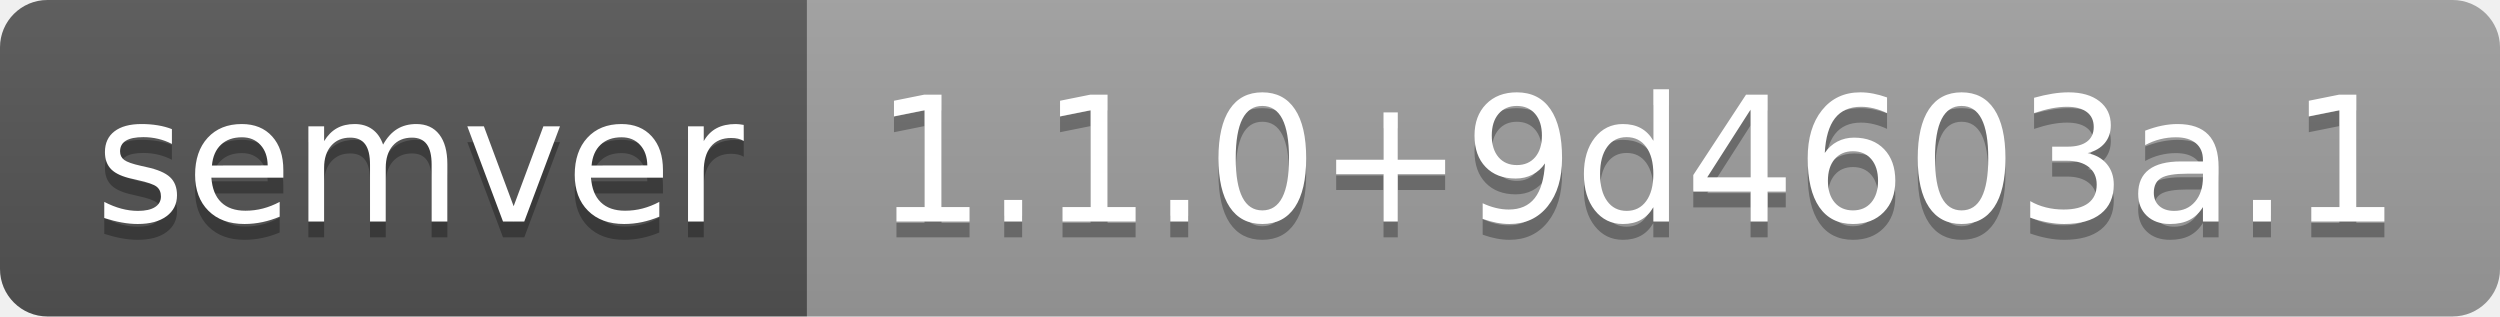
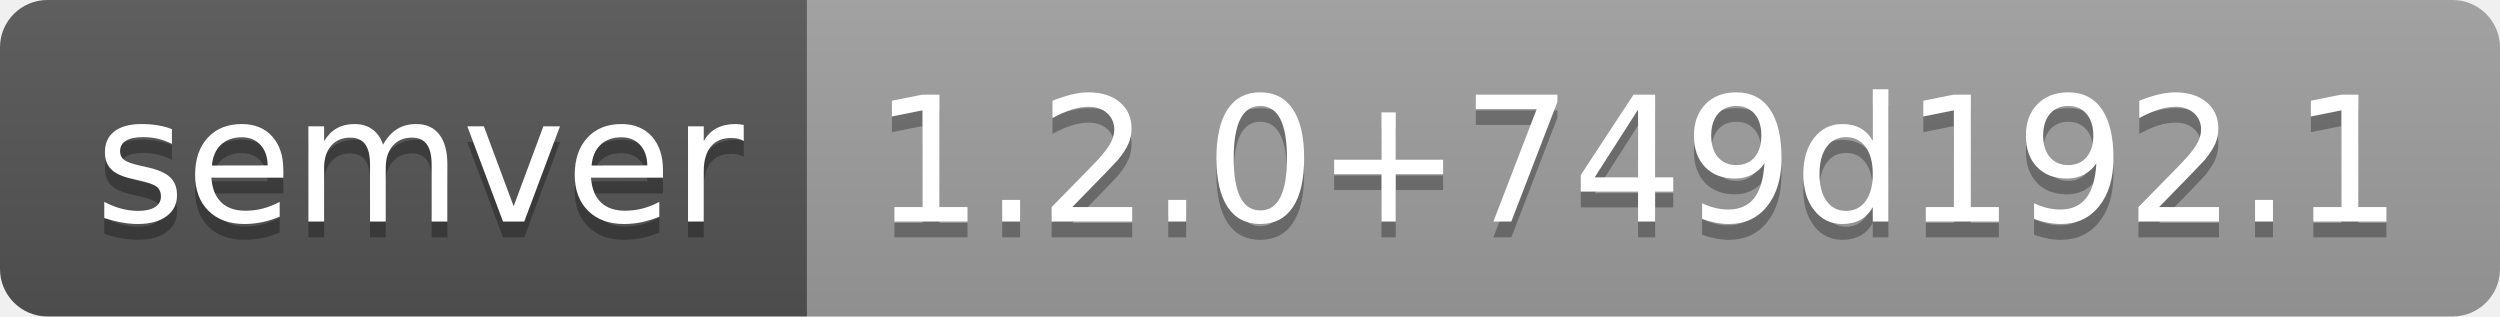
- <svg xmlns="http://www.w3.org/2000/svg" width="158" height="20" role="img" aria-label="semver: 1.1.0+9d4603a.1">
+ <svg xmlns="http://www.w3.org/2000/svg" width="158" height="20" role="img" aria-label="semver: 1.2.0+749d192.1">
  <linearGradient id="s" x2="0" y2="100%">
    <stop offset="0" stop-color="#bbb" stop-opacity=".1" />
    <stop offset="1" stop-opacity=".1" />
  </linearGradient>
  <clipPath id="r">
    <rect width="158" height="20" rx="3" fill="#fff" />
  </clipPath>
  <g clip-path="url(#r)">
    <rect width="51" height="20" fill="#555" />
    <rect x="51" width="107" height="20" fill="#9f9f9f" />
    <rect width="158" height="20" fill="url(#s)" />
  </g>
  <g fill="#fff" text-anchor="middle" font-family="Verdana,Geneva,DejaVu Sans,sans-serif" text-rendering="geometricPrecision" font-size="110">
    <text aria-hidden="true" x="265" y="150" fill="#010101" fill-opacity=".3" transform="scale(.1)" textLength="410">semver</text>
    <text x="265" y="140" transform="scale(.1)" fill="#fff" textLength="410">semver</text>
-     <text aria-hidden="true" x="1035" y="150" fill="#010101" fill-opacity=".3" transform="scale(.1)" textLength="970">1.1.0+9d4603a.1</text>
-     <text x="1035" y="140" transform="scale(.1)" fill="#fff" textLength="970">1.1.0+9d4603a.1</text>
+     <text aria-hidden="true" x="1035" y="150" fill="#010101" fill-opacity=".3" transform="scale(.1)" textLength="970">1.2.0+749d192.1</text>
+     <text x="1035" y="140" transform="scale(.1)" fill="#fff" textLength="970">1.2.0+749d192.1</text>
  </g>
</svg>
